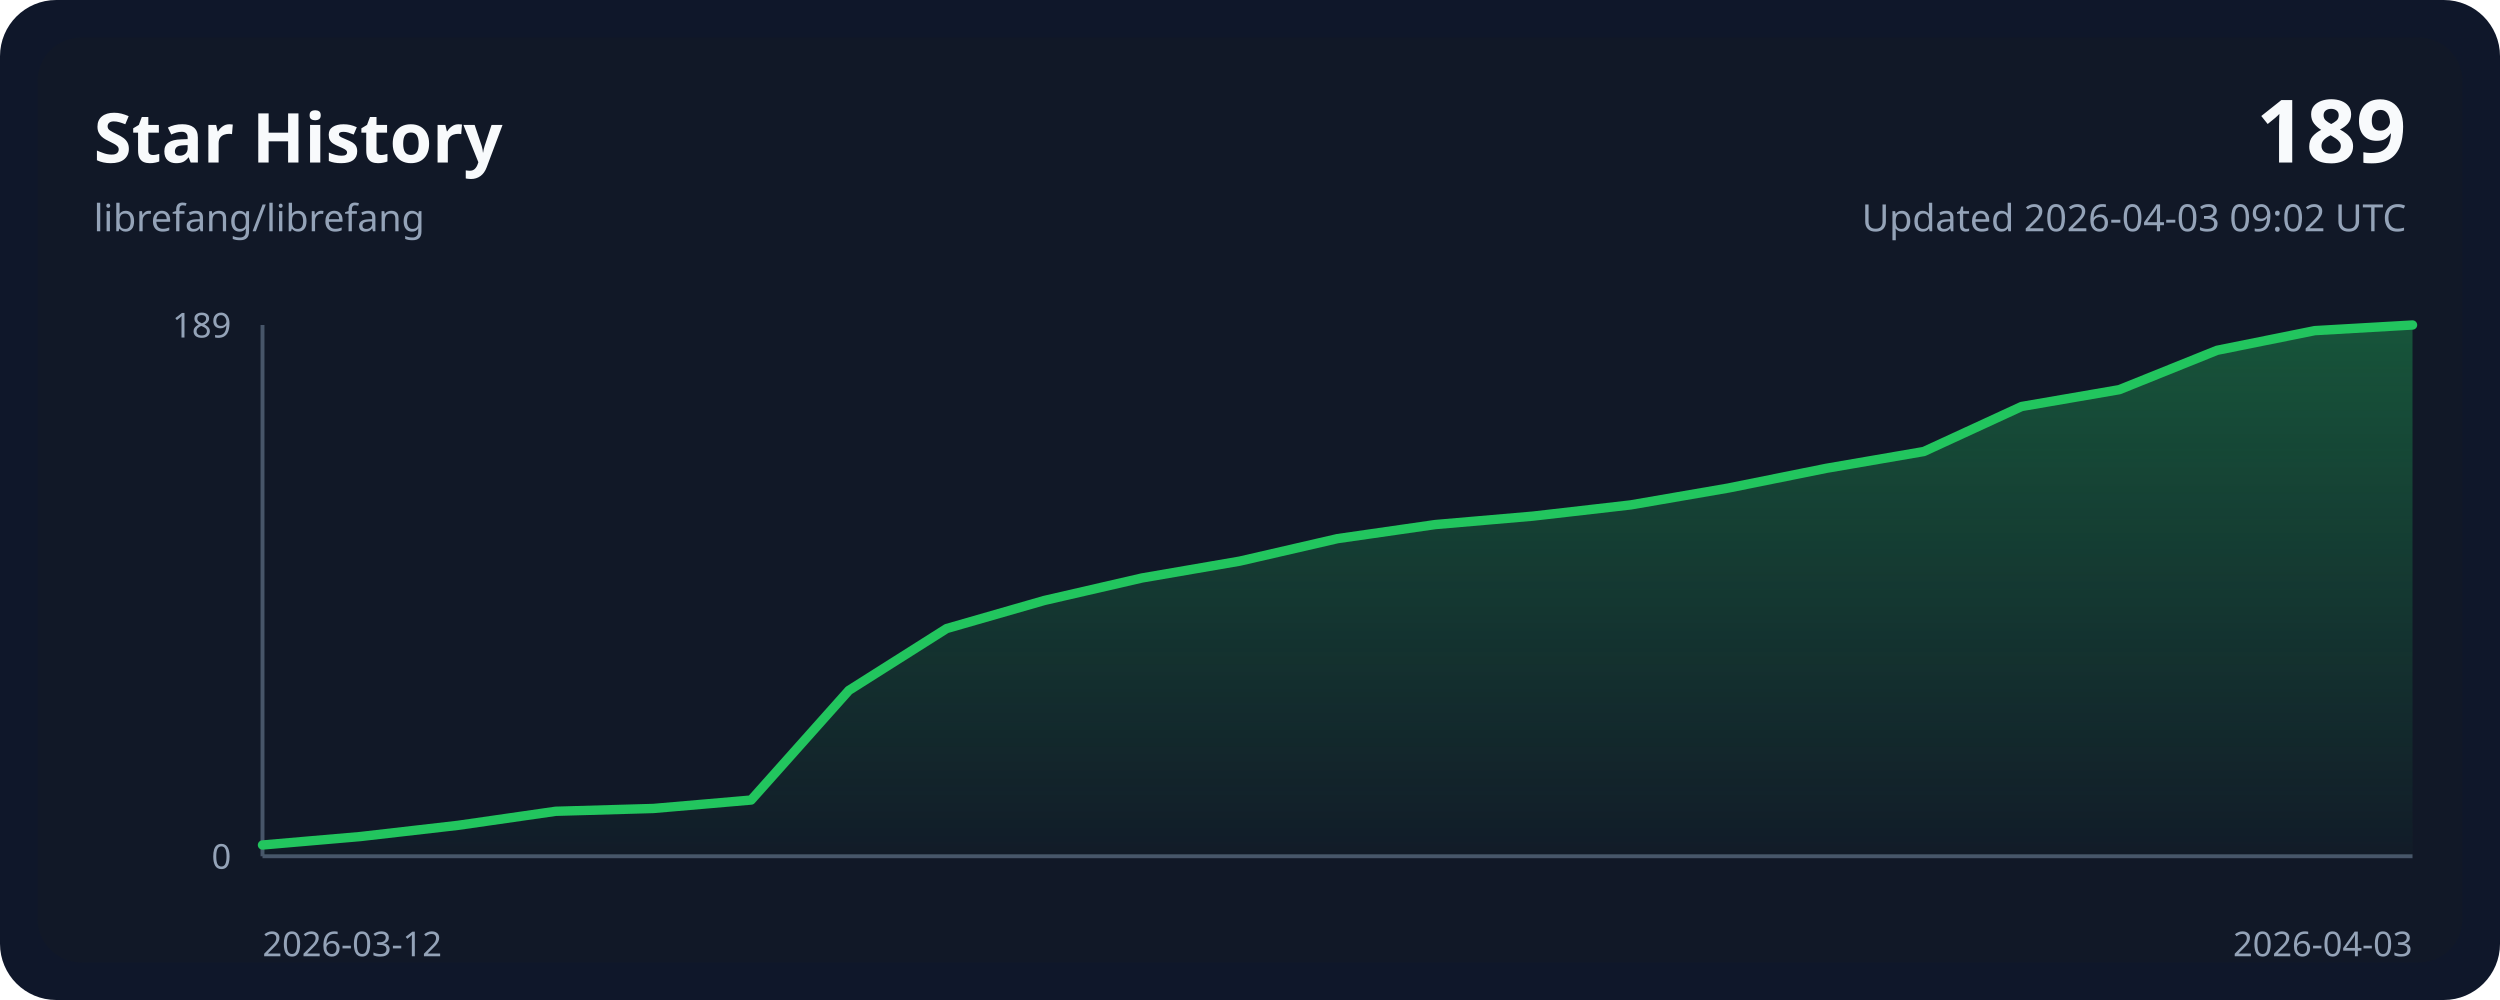
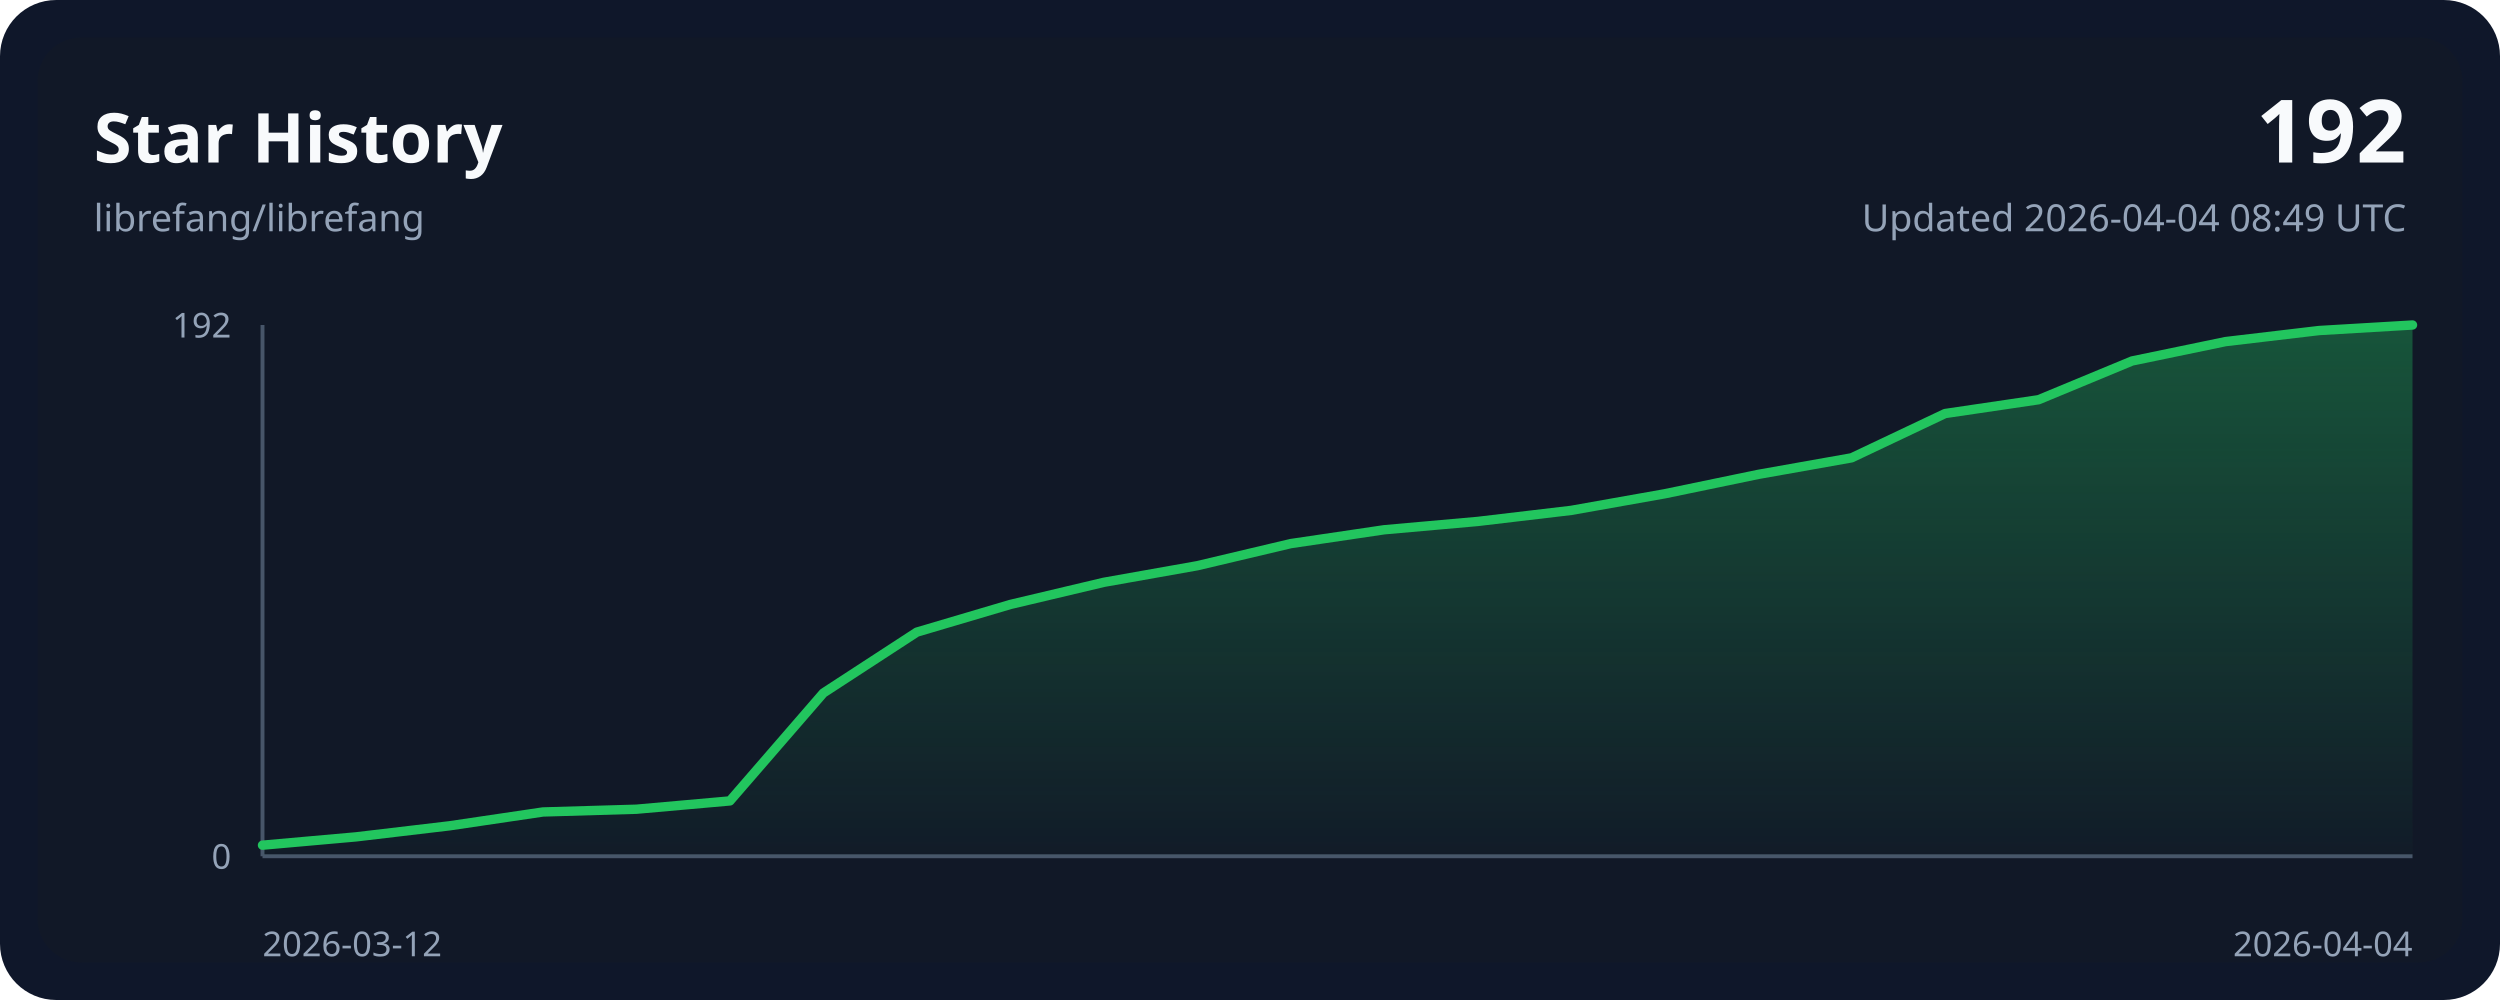
<svg xmlns="http://www.w3.org/2000/svg" width="800" height="320" viewBox="0 0 800 320" role="img">
  <style>
    .bg { fill: #0f172a; }
    .panel { fill: #111827; }
    .grid { stroke: #243244; stroke-width: 1; }
    .axis { stroke: #475569; stroke-width: 1.25; }
    .line { fill: none; stroke: #22c55e; stroke-width: 3; stroke-linecap: round; stroke-linejoin: round; }
    .area { fill: url(#areaGradient); }
    .title { font: 700 22px ui-sans-serif, system-ui, sans-serif; fill: #f8fafc; }
    .subtitle { font: 400 12px ui-sans-serif, system-ui, sans-serif; fill: #94a3b8; }
    .axis-label { font: 400 11px ui-sans-serif, system-ui, sans-serif; fill: #94a3b8; }
    .value { font: 700 28px ui-sans-serif, system-ui, sans-serif; fill: #f8fafc; }
  </style>
  <defs>
    <linearGradient id="areaGradient" x1="0" x2="0" y1="0" y2="1">
      <stop offset="0%" stop-color="#22c55e" stop-opacity="0.35" />
      <stop offset="100%" stop-color="#22c55e" stop-opacity="0.02" />
    </linearGradient>
  </defs>
  <rect width="800" height="320" rx="18" class="bg" />
  <rect x="12" y="12" width="776" height="296" rx="14" class="panel" />
  <text x="30" y="52" class="title">Star History</text>
  <text x="30" y="74" class="subtitle">librefang/librefang</text>
-   <text x="770" y="52" class="value" text-anchor="end">189</text>
-   <text x="770" y="74" class="subtitle" text-anchor="end">Updated 2026-04-03 09:02 UTC</text>
+   <text x="770" y="52" class="value" text-anchor="end">192</text>
+   <text x="770" y="74" class="subtitle" text-anchor="end">Updated 2026-04-04 08:49 UTC</text>
  <line x1="84" y1="274.00" x2="772.00" y2="274.00" class="axis" />
  <line x1="84" y1="104.00" x2="84" y2="274.00" class="axis" />
-   <path d="M 84.00,274.00 L 84.00,270.40 L 115.27,267.70 L 146.55,264.11 L 177.82,259.61 L 209.09,258.71 L 240.36,256.01 L 271.64,220.93 L 302.91,201.14 L 334.18,192.15 L 365.45,184.95 L 396.73,179.56 L 428.00,172.36 L 459.27,167.86 L 490.55,165.16 L 521.82,161.57 L 553.09,156.17 L 584.36,149.87 L 615.64,144.48 L 646.91,130.08 L 678.18,124.69 L 709.45,112.10 L 740.73,105.80 L 772.00,104.00 L 772.00,274.00 Z" class="area" />
-   <polyline points="84.00,270.40 115.27,267.70 146.55,264.11 177.82,259.61 209.09,258.71 240.36,256.01 271.64,220.93 302.91,201.14 334.18,192.15 365.45,184.95 396.73,179.56 428.00,172.36 459.27,167.86 490.55,165.16 521.82,161.57 553.09,156.17 584.36,149.87 615.64,144.48 646.91,130.08 678.18,124.69 709.45,112.10 740.73,105.80 772.00,104.00" class="line" />
+   <path d="M 84.00,274.00 L 84.00,270.46 L 113.91,267.80 L 143.83,264.26 L 173.74,259.83 L 203.65,258.95 L 233.57,256.29 L 263.48,221.76 L 293.39,202.28 L 323.30,193.43 L 353.22,186.34 L 383.13,181.03 L 413.04,173.95 L 442.96,169.52 L 472.87,166.86 L 502.78,163.32 L 532.70,158.01 L 562.61,151.81 L 592.52,146.50 L 622.43,132.33 L 652.35,127.91 L 682.26,115.51 L 712.17,109.31 L 742.09,105.77 L 772.00,104.00 L 772.00,274.00 Z" class="area" />
+   <polyline points="84.00,270.46 113.91,267.80 143.83,264.26 173.74,259.83 203.65,258.95 233.57,256.29 263.48,221.76 293.39,202.28 323.30,193.43 353.22,186.34 383.13,181.03 413.04,173.95 442.96,169.52 472.87,166.86 502.78,163.32 532.70,158.01 562.61,151.81 592.52,146.50 622.43,132.33 652.35,127.91 682.26,115.51 712.17,109.31 742.09,105.77 772.00,104.00" class="line" />
  <text x="84" y="306" class="axis-label" text-anchor="start">2026-03-12</text>
-   <text x="772.00" y="306" class="axis-label" text-anchor="end">2026-04-03</text>
-   <text x="74" y="108.00" class="axis-label" text-anchor="end">189</text>
+   <text x="772.00" y="306" class="axis-label" text-anchor="end">2026-04-04</text>
+   <text x="74" y="108.00" class="axis-label" text-anchor="end">192</text>
  <text x="74" y="278.00" class="axis-label" text-anchor="end">0</text>
</svg>
